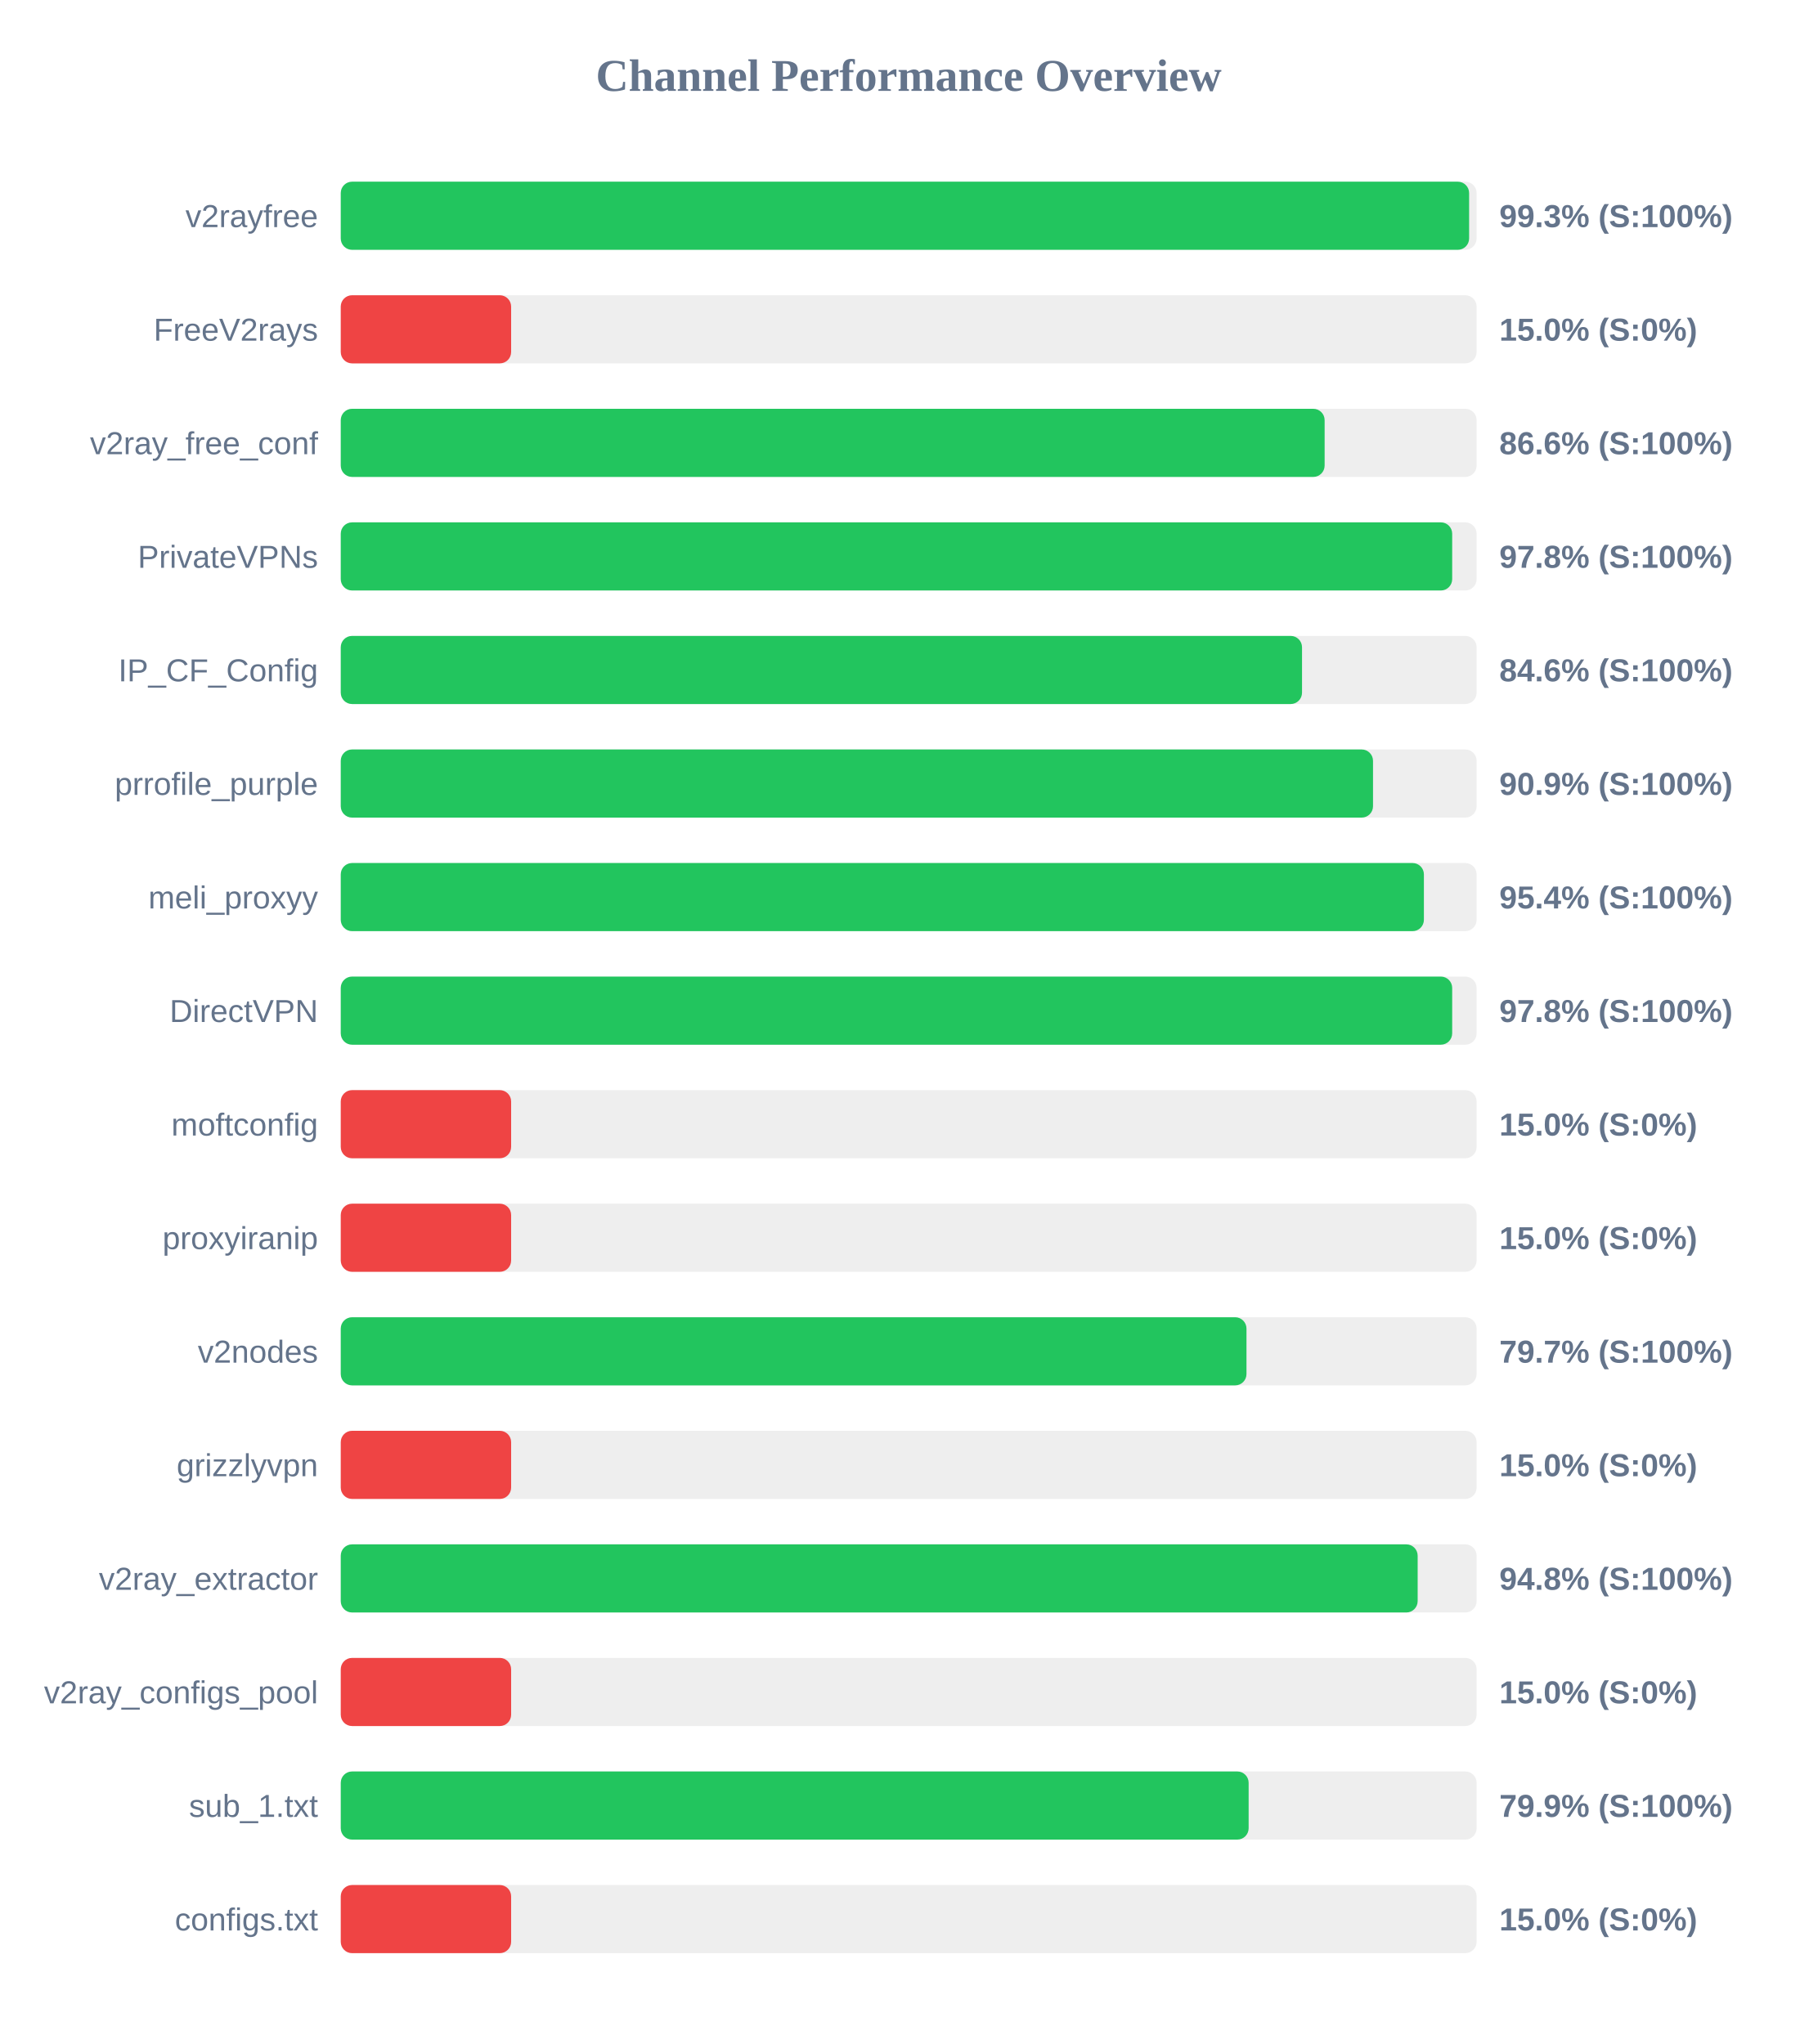
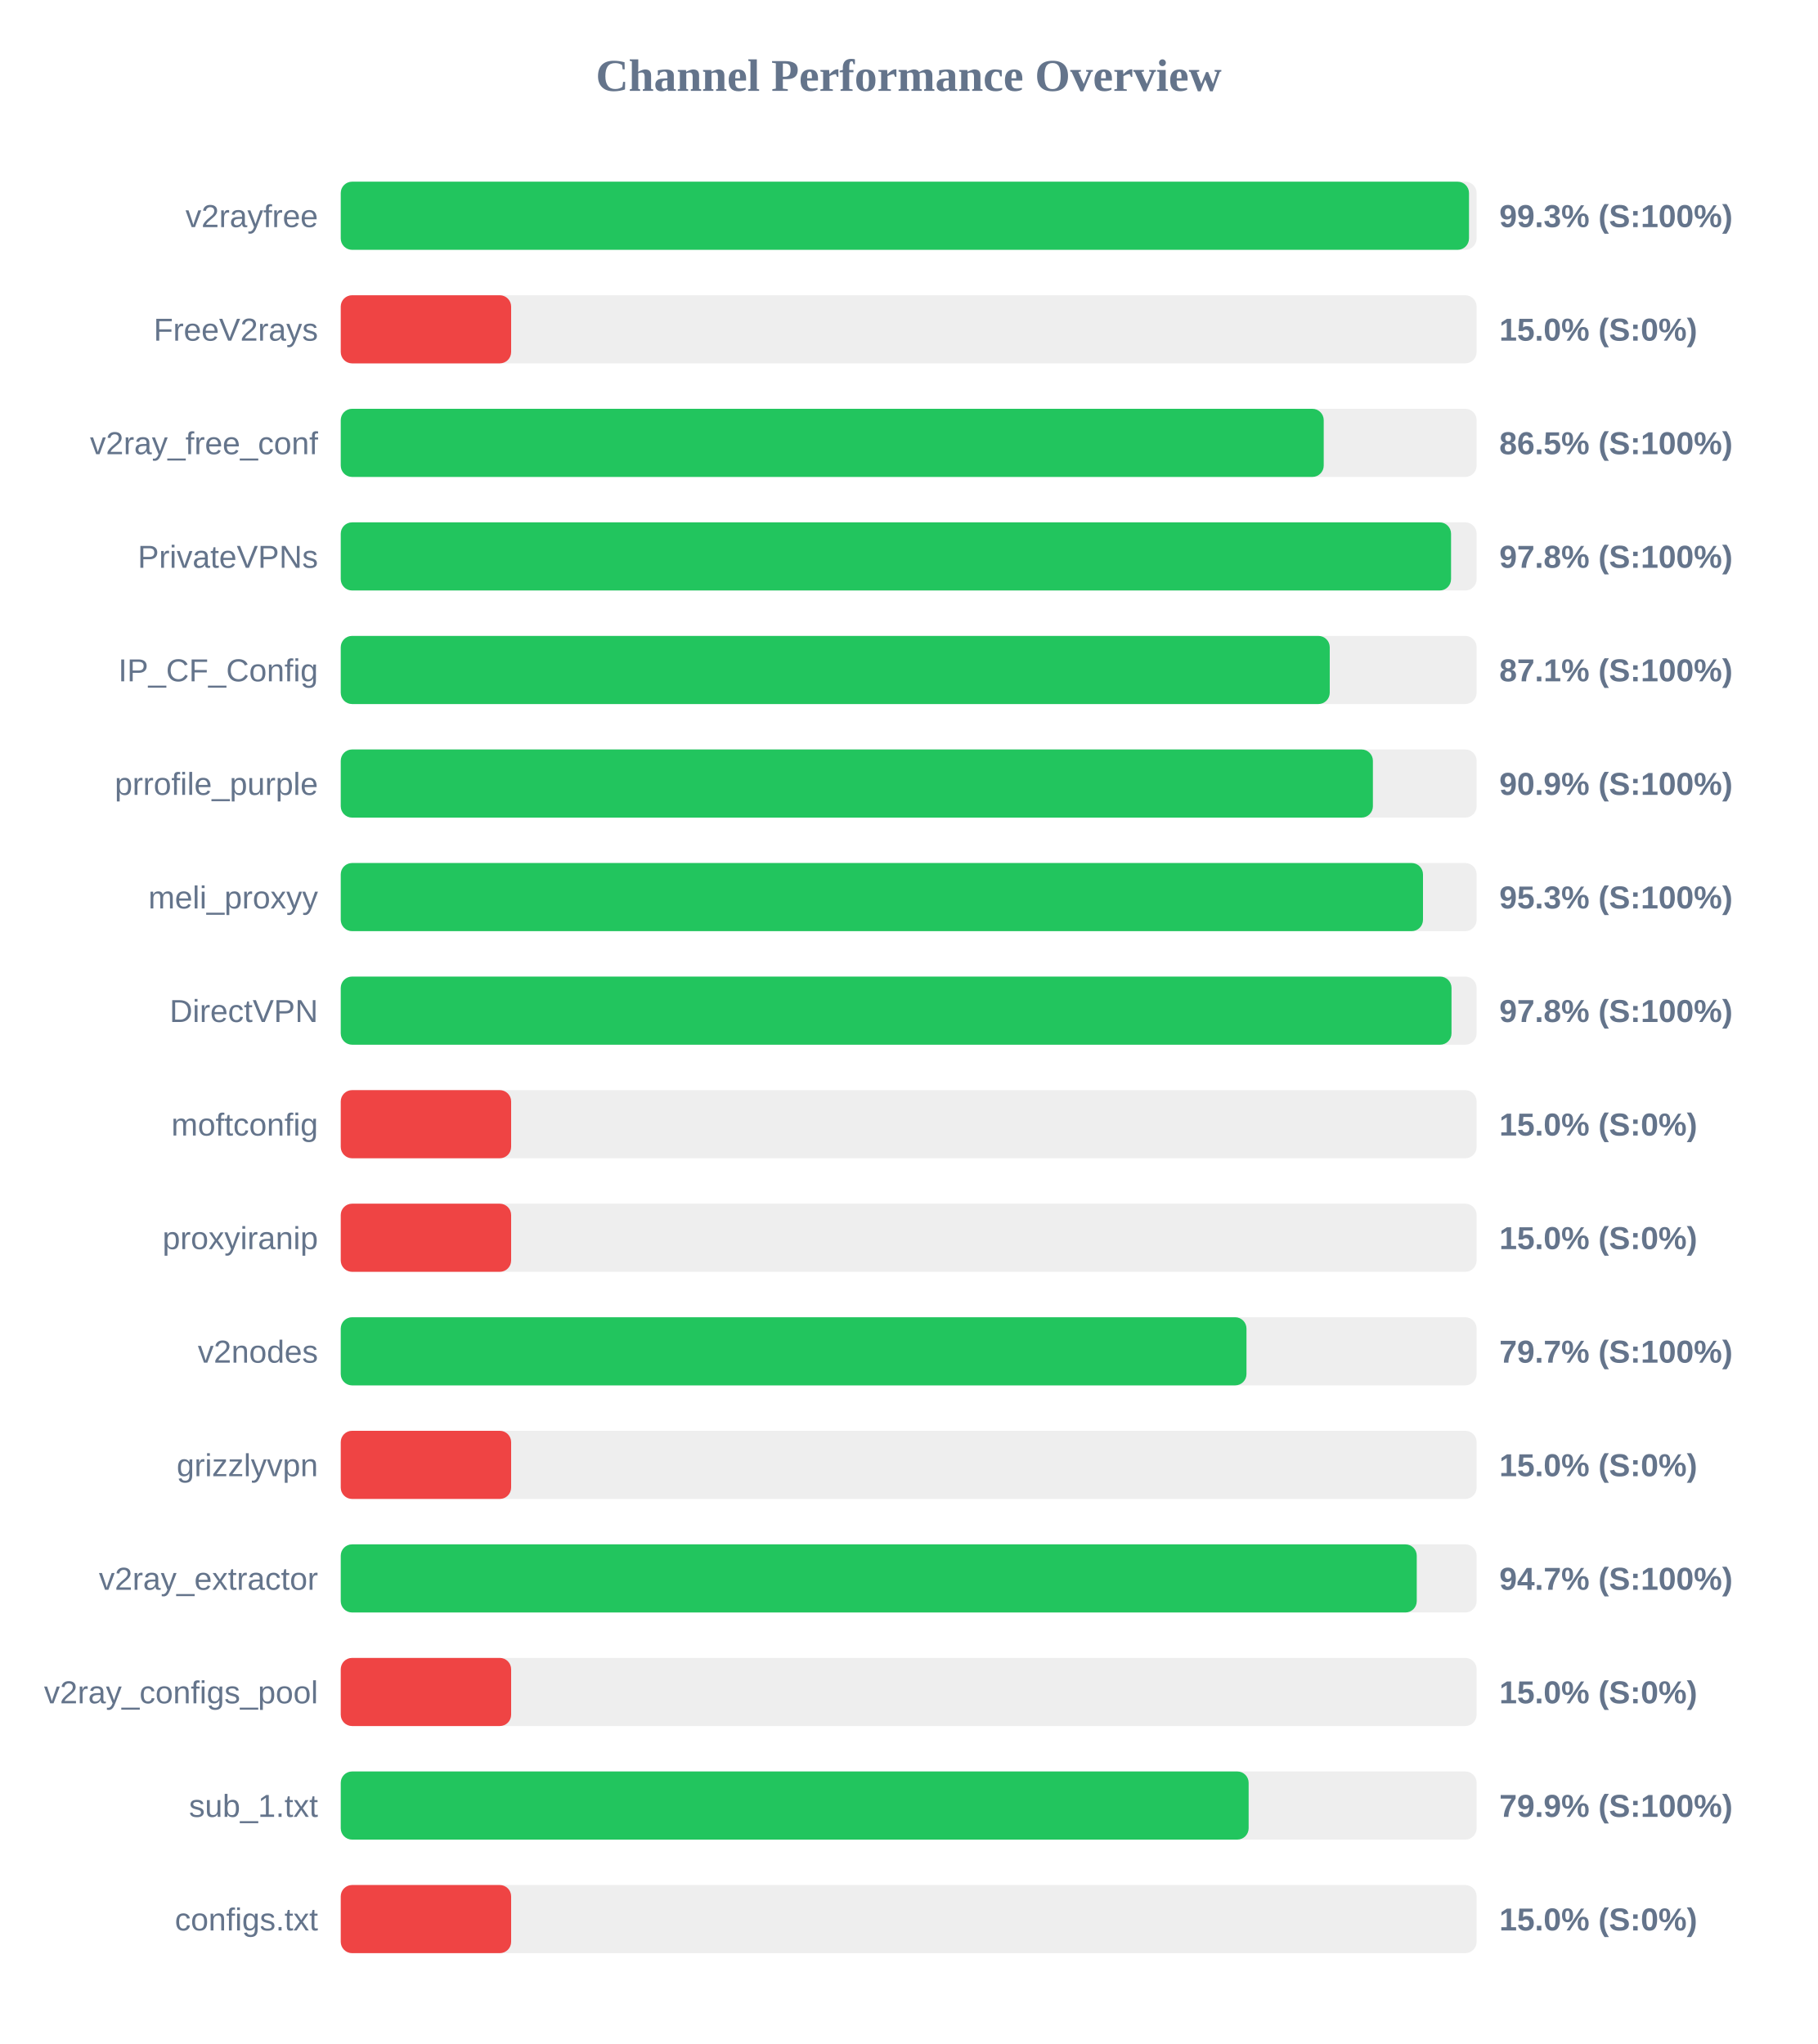
<svg xmlns="http://www.w3.org/2000/svg" width="800" height="900" version="1.1">
  <style>
        .row { font: 14px Arial; fill: #64748b; }
        .score { font: bold 14px Arial; fill: #64748b; }
    </style>
  <text x="400" y="40" text-anchor="middle" font-size="20px" font-weight="bold" fill="#64748b">Channel Performance Overview</text>
  <rect x="150" y="80" width="500" height="30" fill="#eee" rx="5" />
-   <rect x="150" y="80" width="496.7" height="30" fill="#22c55e" rx="5" />
+   <rect x="150" y="80" width="496.65" height="30" fill="#22c55e" rx="5" />
  <text x="140" y="100" text-anchor="end" class="row">v2rayfree</text>
  <text x="660" y="100" text-anchor="start" class="score">99.3% (S:100%)</text>
  <rect x="150" y="130" width="500" height="30" fill="#eee" rx="5" />
  <rect x="150" y="130" width="75.0" height="30" fill="#ef4444" rx="5" />
  <text x="140" y="150" text-anchor="end" class="row">FreeV2rays</text>
  <text x="660" y="150" text-anchor="start" class="score">15.0% (S:0%)</text>
  <rect x="150" y="180" width="500" height="30" fill="#eee" rx="5" />
-   <rect x="150" y="180" width="433.1" height="30" fill="#22c55e" rx="5" />
+   <rect x="150" y="180" width="432.7" height="30" fill="#22c55e" rx="5" />
  <text x="140" y="200" text-anchor="end" class="row">v2ray_free_conf</text>
-   <text x="660" y="200" text-anchor="start" class="score">86.6% (S:100%)</text>
+   <text x="660" y="200" text-anchor="start" class="score">86.5% (S:100%)</text>
  <rect x="150" y="230" width="500" height="30" fill="#eee" rx="5" />
-   <rect x="150" y="230" width="489.25" height="30" fill="#22c55e" rx="5" />
+   <rect x="150" y="230" width="488.75" height="30" fill="#22c55e" rx="5" />
  <text x="140" y="250" text-anchor="end" class="row">PrivateVPNs</text>
  <text x="660" y="250" text-anchor="start" class="score">97.8% (S:100%)</text>
  <rect x="150" y="280" width="500" height="30" fill="#eee" rx="5" />
-   <rect x="150" y="280" width="423.15" height="30" fill="#22c55e" rx="5" />
+   <rect x="150" y="280" width="435.35" height="30" fill="#22c55e" rx="5" />
  <text x="140" y="300" text-anchor="end" class="row">IP_CF_Config</text>
-   <text x="660" y="300" text-anchor="start" class="score">84.6% (S:100%)</text>
+   <text x="660" y="300" text-anchor="start" class="score">87.1% (S:100%)</text>
  <rect x="150" y="330" width="500" height="30" fill="#eee" rx="5" />
-   <rect x="150" y="330" width="454.4" height="30" fill="#22c55e" rx="5" />
+   <rect x="150" y="330" width="454.35" height="30" fill="#22c55e" rx="5" />
  <text x="140" y="350" text-anchor="end" class="row">prrofile_purple</text>
  <text x="660" y="350" text-anchor="start" class="score">90.9% (S:100%)</text>
  <rect x="150" y="380" width="500" height="30" fill="#eee" rx="5" />
-   <rect x="150" y="380" width="476.8" height="30" fill="#22c55e" rx="5" />
+   <rect x="150" y="380" width="476.4" height="30" fill="#22c55e" rx="5" />
  <text x="140" y="400" text-anchor="end" class="row">meli_proxyy</text>
-   <text x="660" y="400" text-anchor="start" class="score">95.4% (S:100%)</text>
+   <text x="660" y="400" text-anchor="start" class="score">95.3% (S:100%)</text>
  <rect x="150" y="430" width="500" height="30" fill="#eee" rx="5" />
-   <rect x="150" y="430" width="489.25" height="30" fill="#22c55e" rx="5" />
+   <rect x="150" y="430" width="488.95" height="30" fill="#22c55e" rx="5" />
  <text x="140" y="450" text-anchor="end" class="row">DirectVPN</text>
  <text x="660" y="450" text-anchor="start" class="score">97.8% (S:100%)</text>
  <rect x="150" y="480" width="500" height="30" fill="#eee" rx="5" />
  <rect x="150" y="480" width="75.0" height="30" fill="#ef4444" rx="5" />
  <text x="140" y="500" text-anchor="end" class="row">moftconfig</text>
  <text x="660" y="500" text-anchor="start" class="score">15.0% (S:0%)</text>
  <rect x="150" y="530" width="500" height="30" fill="#eee" rx="5" />
  <rect x="150" y="530" width="75.0" height="30" fill="#ef4444" rx="5" />
  <text x="140" y="550" text-anchor="end" class="row">proxyiranip</text>
  <text x="660" y="550" text-anchor="start" class="score">15.0% (S:0%)</text>
  <rect x="150" y="580" width="500" height="30" fill="#eee" rx="5" />
  <rect x="150" y="580" width="398.7" height="30" fill="#22c55e" rx="5" />
  <text x="140" y="600" text-anchor="end" class="row">v2nodes</text>
  <text x="660" y="600" text-anchor="start" class="score">79.7% (S:100%)</text>
  <rect x="150" y="630" width="500" height="30" fill="#eee" rx="5" />
  <rect x="150" y="630" width="75.0" height="30" fill="#ef4444" rx="5" />
  <text x="140" y="650" text-anchor="end" class="row">grizzlyvpn</text>
  <text x="660" y="650" text-anchor="start" class="score">15.0% (S:0%)</text>
  <rect x="150" y="680" width="500" height="30" fill="#eee" rx="5" />
-   <rect x="150" y="680" width="474.05" height="30" fill="#22c55e" rx="5" />
+   <rect x="150" y="680" width="473.65" height="30" fill="#22c55e" rx="5" />
  <text x="140" y="700" text-anchor="end" class="row">v2ray_extractor</text>
-   <text x="660" y="700" text-anchor="start" class="score">94.8% (S:100%)</text>
+   <text x="660" y="700" text-anchor="start" class="score">94.7% (S:100%)</text>
  <rect x="150" y="730" width="500" height="30" fill="#eee" rx="5" />
  <rect x="150" y="730" width="75.0" height="30" fill="#ef4444" rx="5" />
  <text x="140" y="750" text-anchor="end" class="row">v2ray_configs_pool</text>
  <text x="660" y="750" text-anchor="start" class="score">15.0% (S:0%)</text>
  <rect x="150" y="780" width="500" height="30" fill="#eee" rx="5" />
  <rect x="150" y="780" width="399.65" height="30" fill="#22c55e" rx="5" />
  <text x="140" y="800" text-anchor="end" class="row">sub_1.txt</text>
  <text x="660" y="800" text-anchor="start" class="score">79.9% (S:100%)</text>
  <rect x="150" y="830" width="500" height="30" fill="#eee" rx="5" />
  <rect x="150" y="830" width="75.0" height="30" fill="#ef4444" rx="5" />
  <text x="140" y="850" text-anchor="end" class="row">configs.txt</text>
  <text x="660" y="850" text-anchor="start" class="score">15.0% (S:0%)</text>
</svg>
